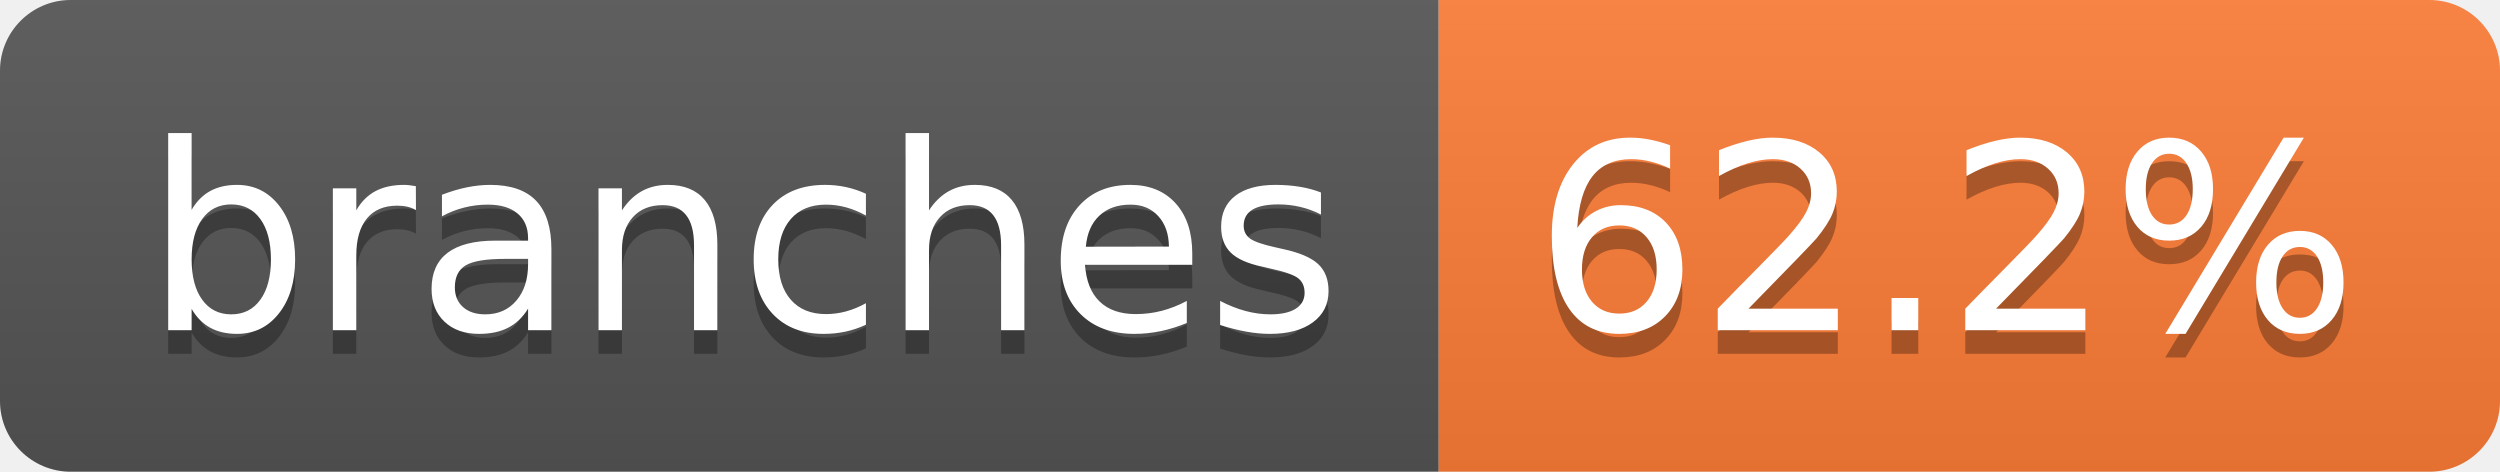
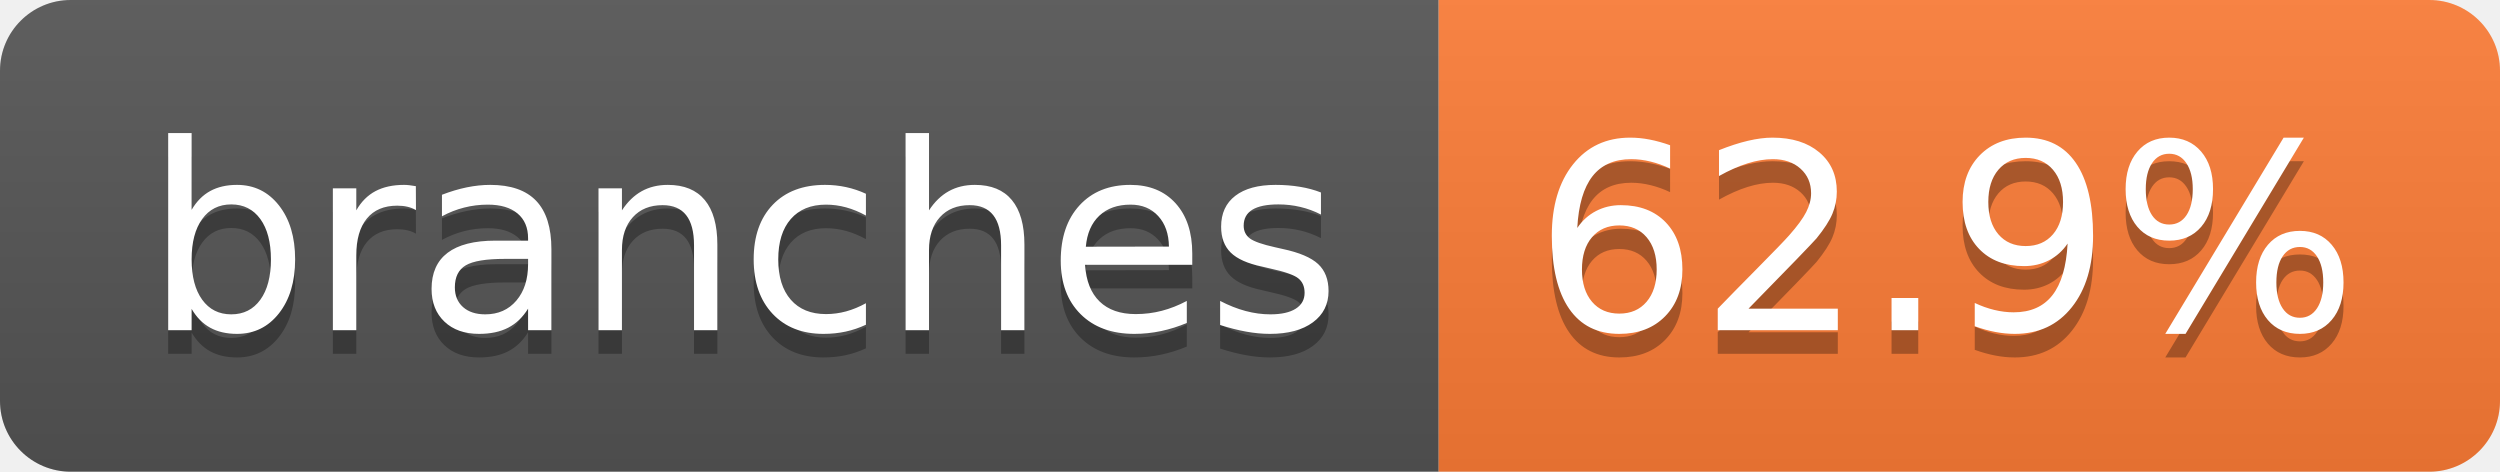
- <svg xmlns="http://www.w3.org/2000/svg" width="106" height="20" role="img" aria-label="branches: 62.2%">
+ <svg xmlns="http://www.w3.org/2000/svg" width="106" height="20" role="img" aria-label="branches: 62.9%">
  <linearGradient id="s" x2="0" y2="100%">
    <stop offset="0" stop-color="#bbb" stop-opacity=".1" />
    <stop offset="1" stop-opacity=".1" />
  </linearGradient>
  <clipPath id="r">
    <rect width="106" height="20" rx="3" fill="#fff" />
  </clipPath>
  <g clip-path="url(#r)">
    <rect width="61" height="20" fill="#555" />
    <rect x="61" width="45" height="20" fill="#fe7d37" />
    <rect width="106" height="20" fill="url(#s)" />
  </g>
  <g fill="#fff" text-anchor="middle" font-family="Verdana,Geneva,DejaVu Sans,sans-serif" text-rendering="geometricPrecision" font-size="110">
    <text aria-hidden="true" x="315" y="150" fill="#010101" fill-opacity=".3" transform="scale(.1)" textLength="507">branches</text>
    <text x="315" y="140" transform="scale(.1)" fill="#fff" textLength="507">branches</text>
-     <text aria-hidden="true" x="825" y="150" fill="#010101" fill-opacity=".3" transform="scale(.1)" textLength="350">62.2%</text>
-     <text x="825" y="140" transform="scale(.1)" fill="#fff" textLength="350">62.2%</text>
+     <text aria-hidden="true" x="825" y="150" fill="#010101" fill-opacity=".3" transform="scale(.1)" textLength="350">62.9%</text>
+     <text x="825" y="140" transform="scale(.1)" fill="#fff" textLength="350">62.9%</text>
  </g>
</svg>
